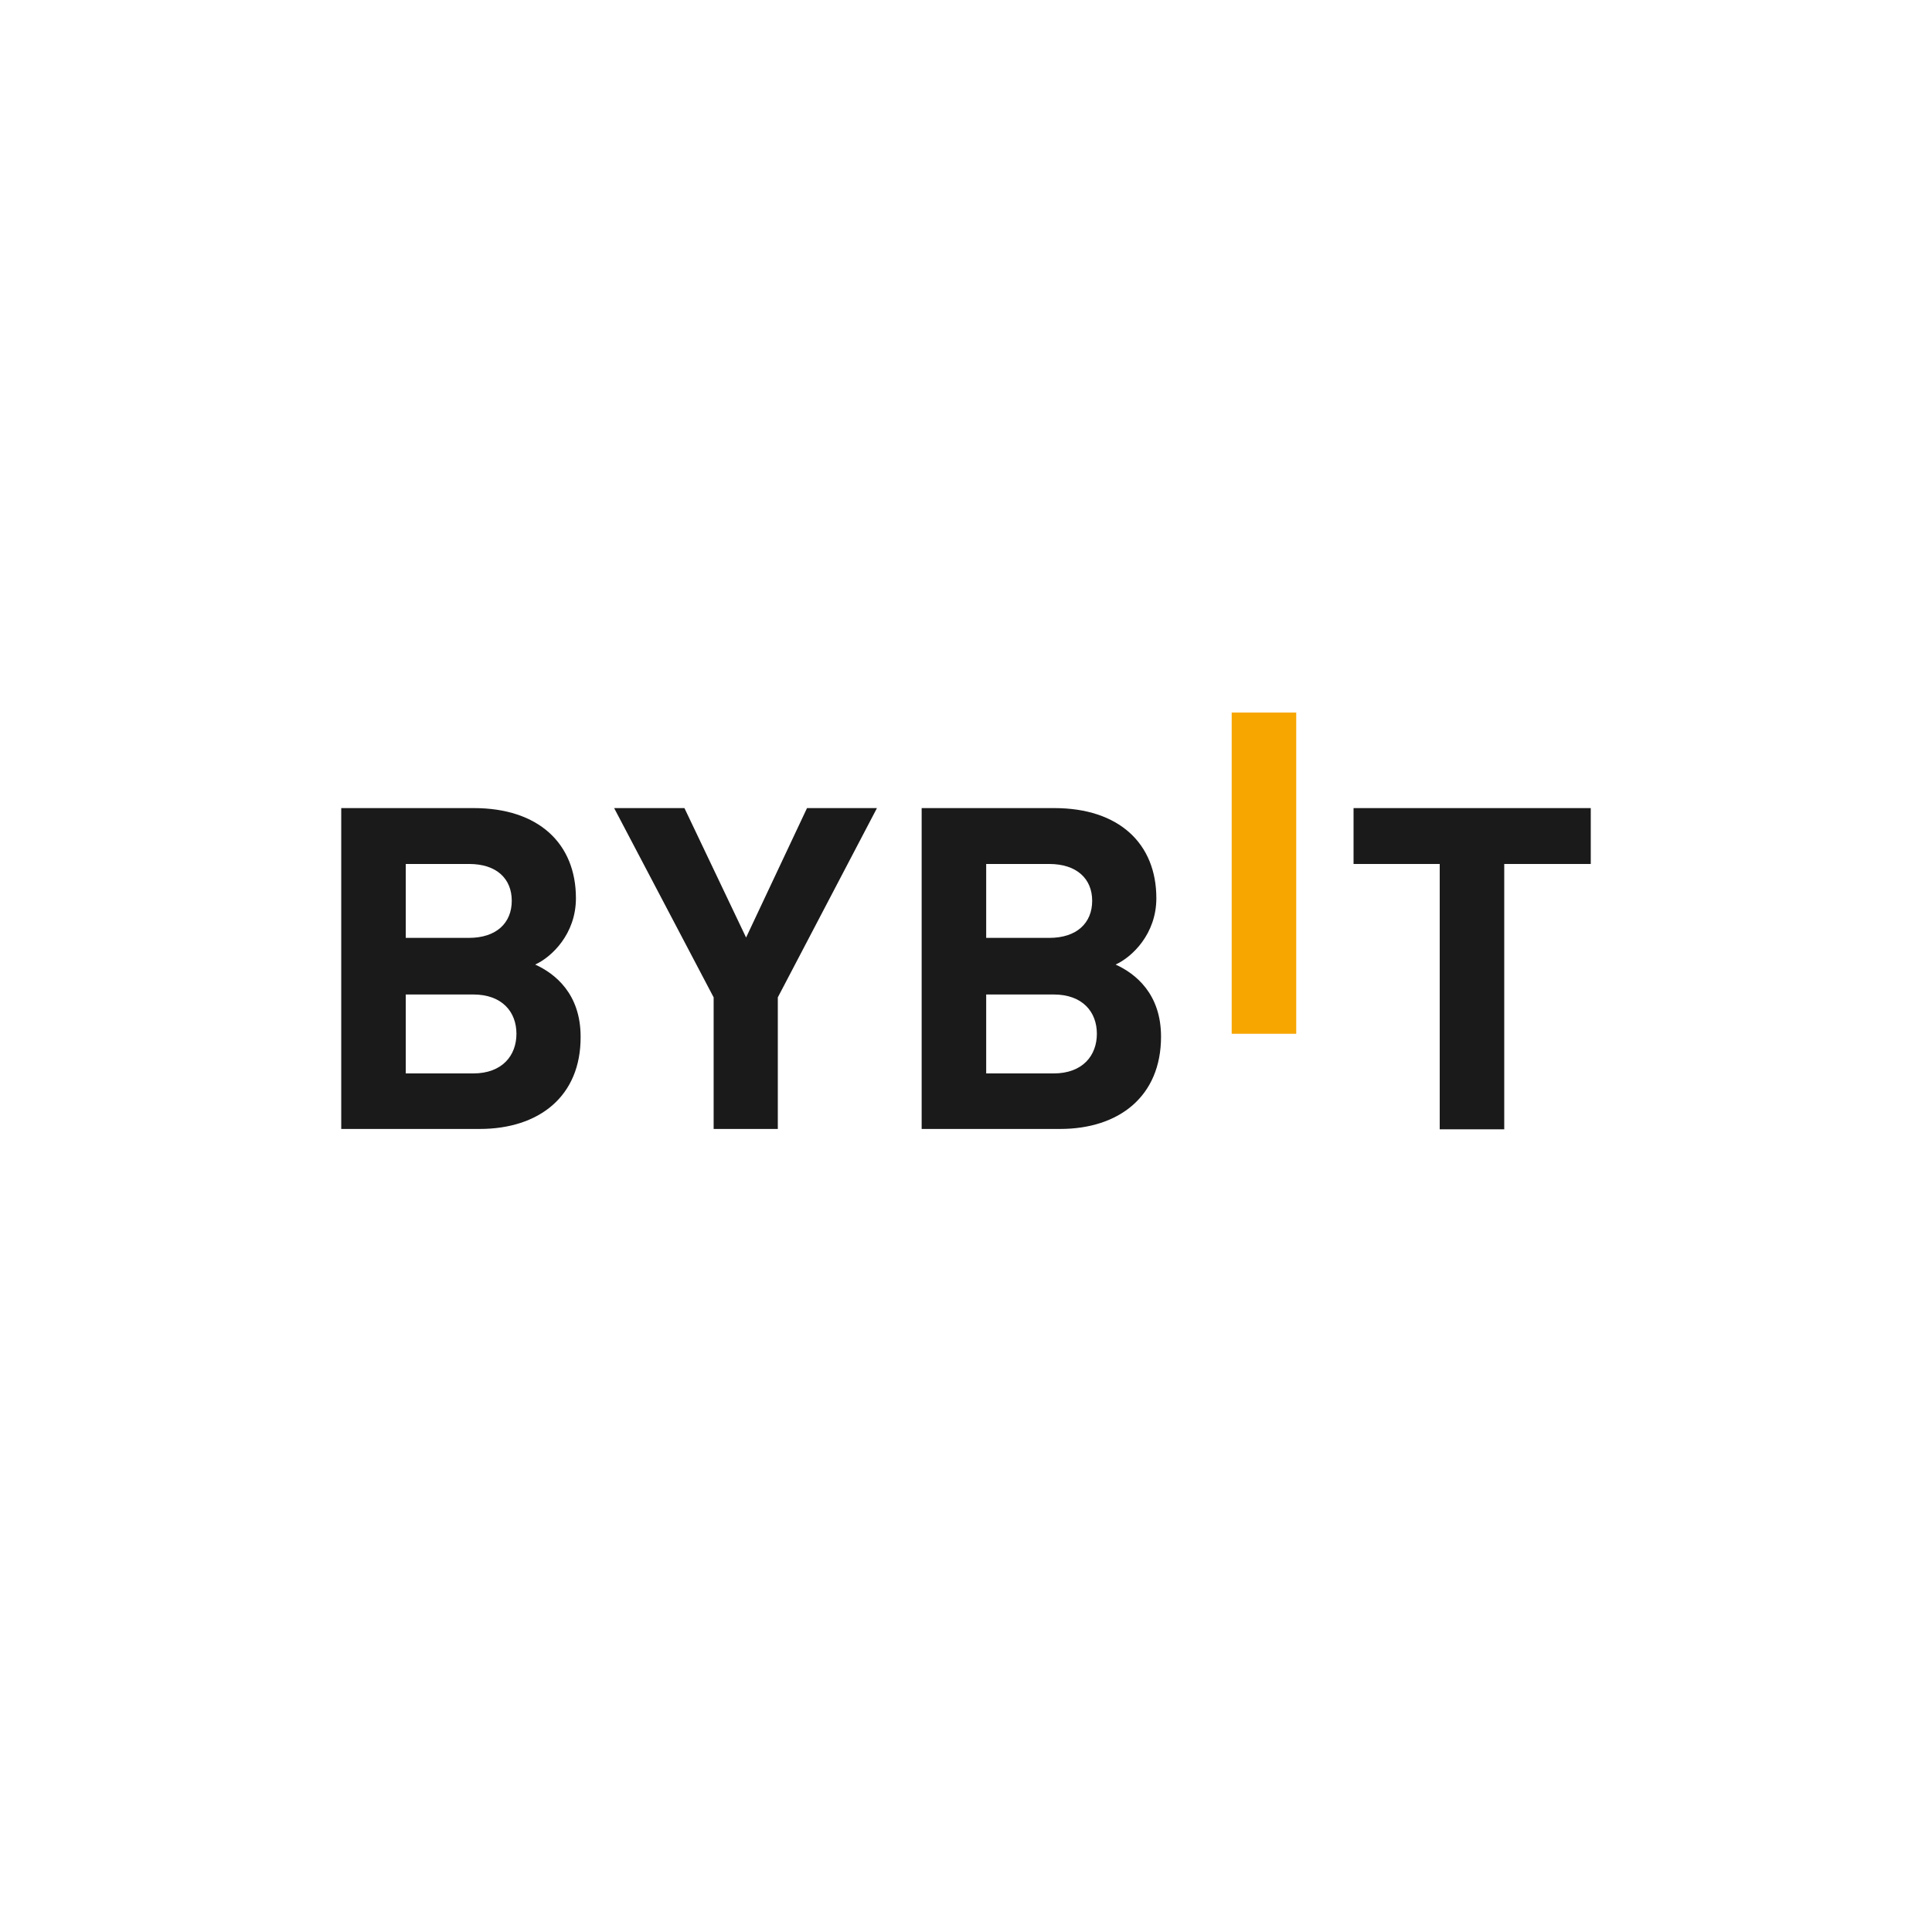
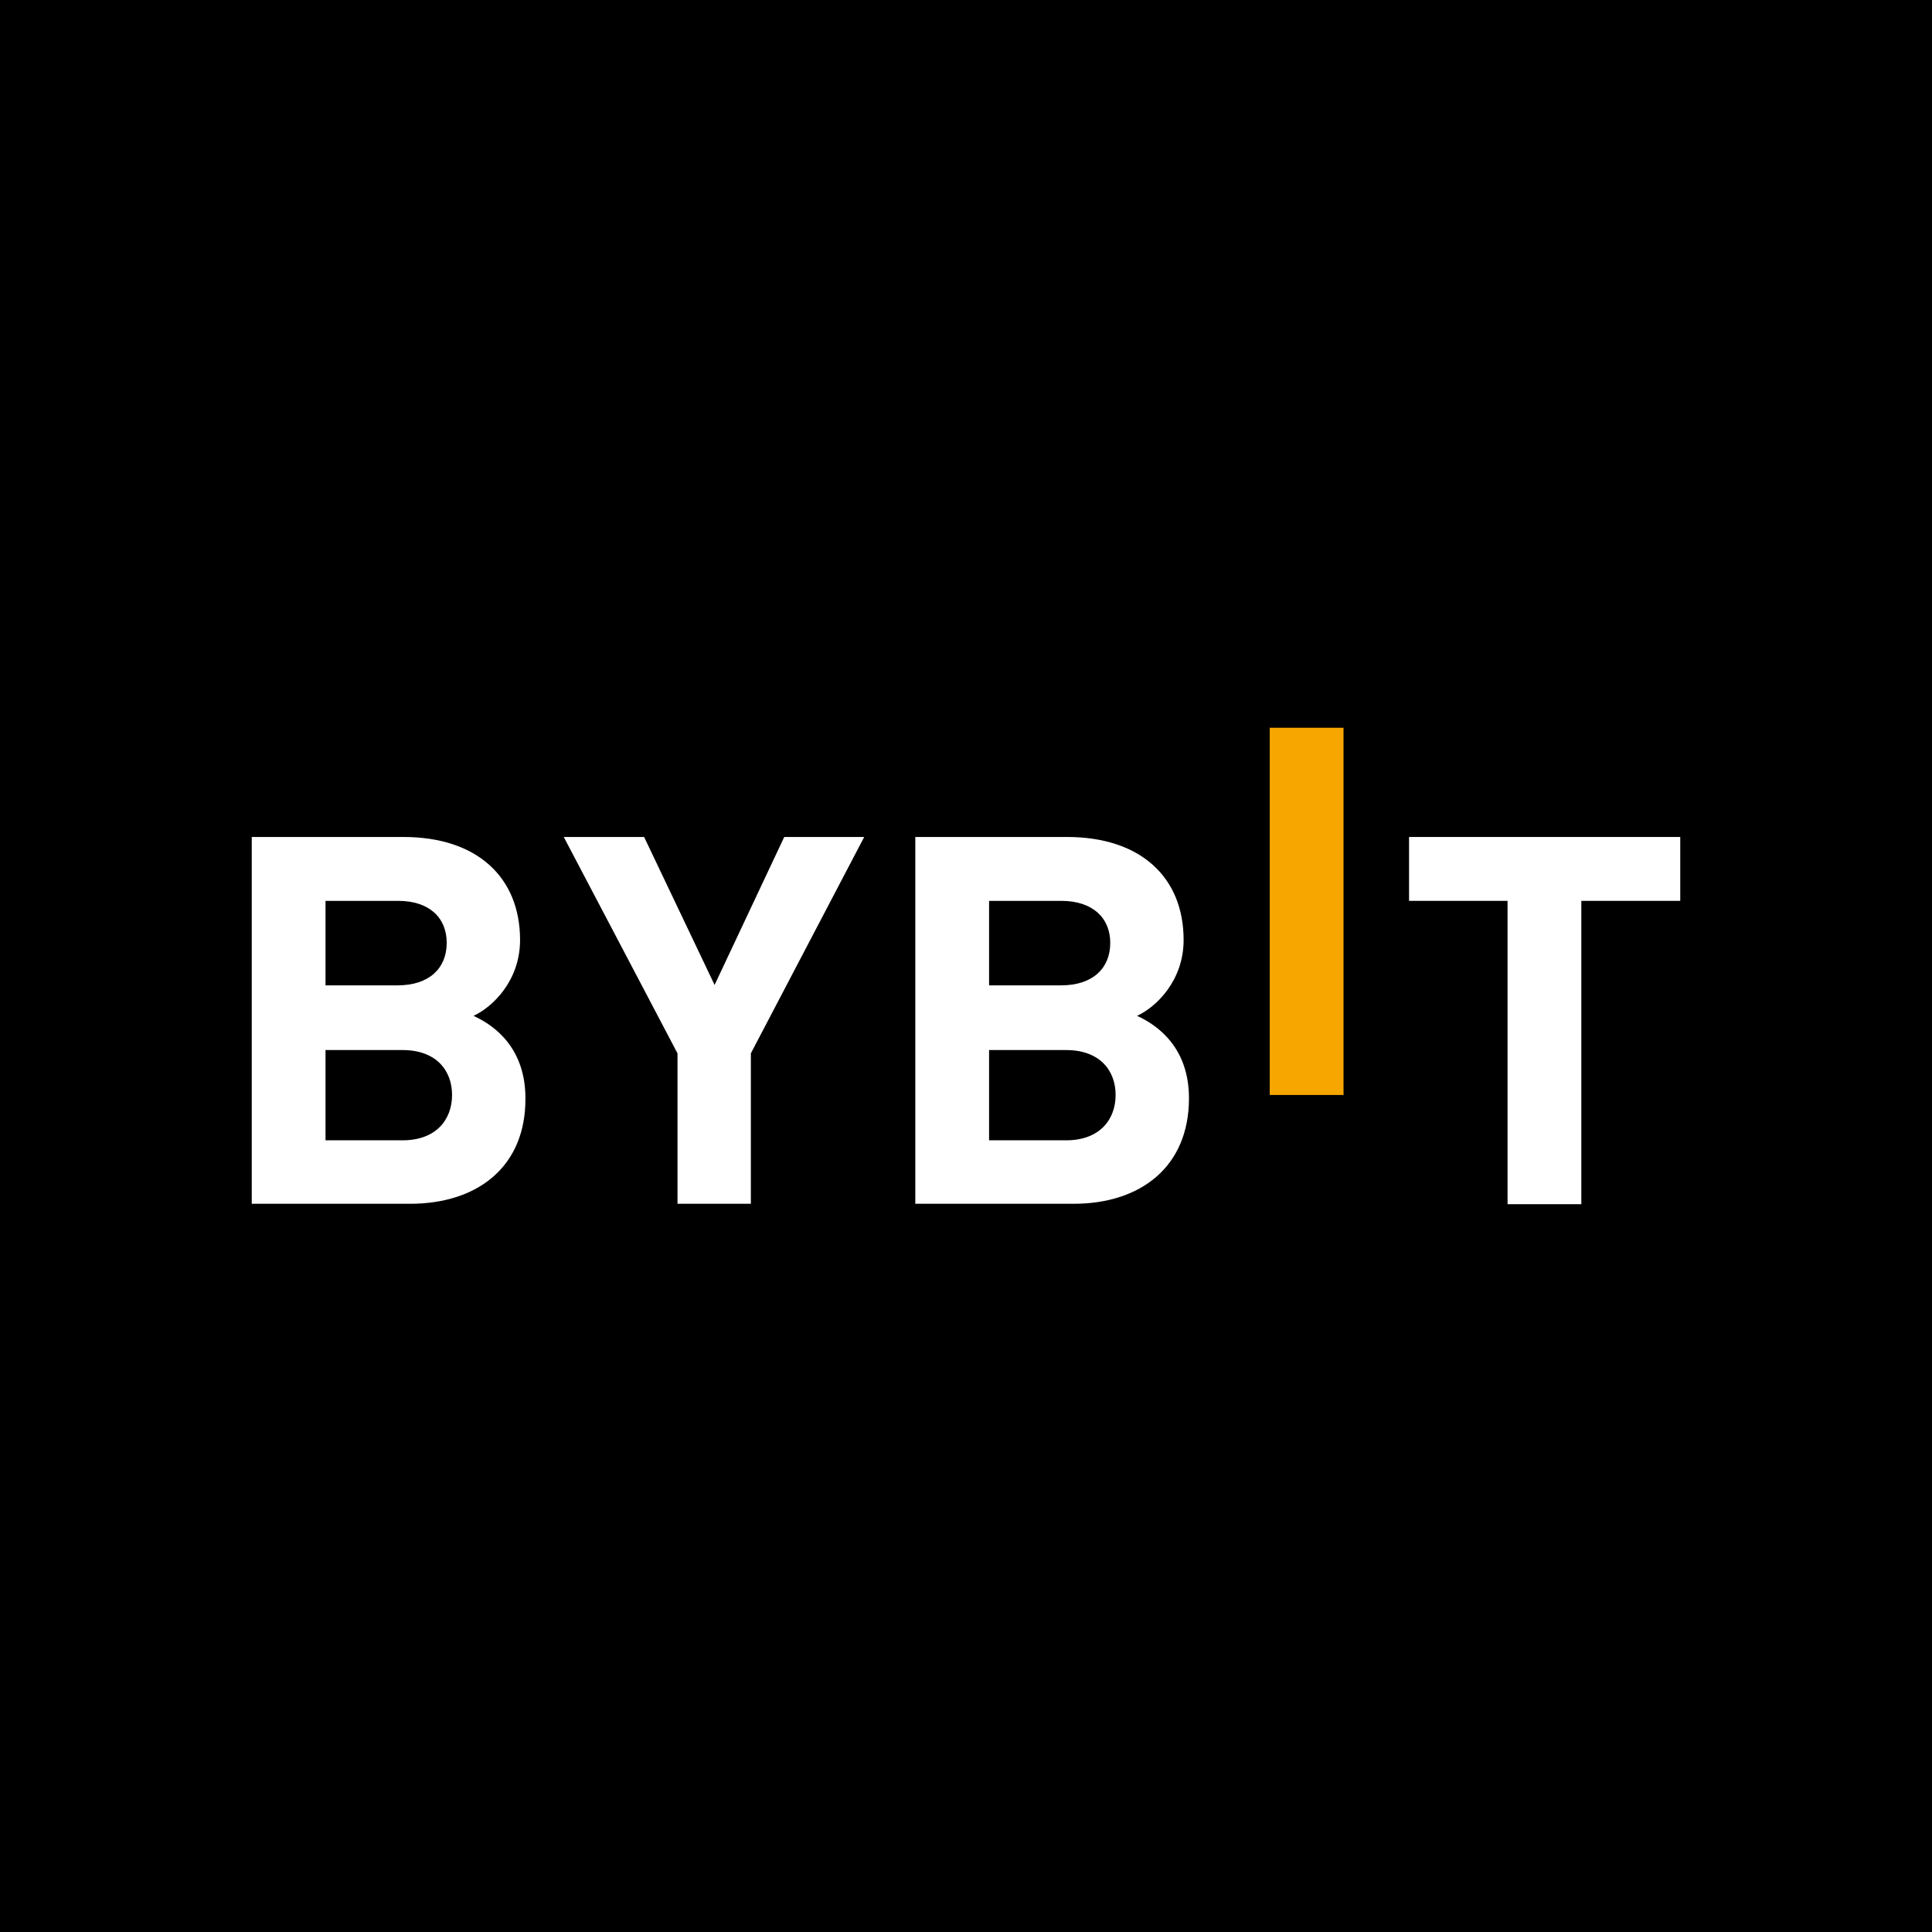
<svg xmlns="http://www.w3.org/2000/svg" viewBox="0 0 400 400">
-   <rect width="100%" height="100%" fill="#fff" />
-   <g transform="translate(200, 200) scale(0.933) translate(-200, -200)">
-     <g transform="translate(40, 30) scale(0.8)">
-       <g transform="translate(0, 50)">
-         <polygon fill="#F7A600" points="273.7,181.3 273.7,92.2 291.6,92.2 291.6,181.3     " />
-         <path fill="#1a1a1a" d="M65.1,207.7H26.7v-89h36.8c17.9,0,28.3,9.8,28.3,25c0,9.9-6.7,16.3-11.3,18.4c5.5,2.5,12.6,8.1,12.6,20      C93.2,198.7,81.5,207.7,65.1,207.7L65.1,207.7z M62.2,134.2H44.6v20.5h17.5c7.6,0,11.9-4.1,11.9-10.3      C74,138.3,69.8,134.2,62.2,134.2L62.2,134.2z M63.3,170.4H44.6v21.9h18.7c8.1,0,12-5,12-11S71.4,170.4,63.3,170.4z">
-         </path>
-         <polygon fill="#1a1a1a" points="147.8,171.2 147.8,207.7 130,207.7 130,171.2 102.4,118.7 121.9,118.7 139,154.6 155.9,118.7 175.3,118.7           ">
-         </polygon>
-         <path fill="#1a1a1a" d="M226.1,207.7h-38.4v-89h36.8c17.9,0,28.3,9.8,28.3,25c0,9.9-6.7,16.3-11.3,18.4c5.5,2.5,12.6,8.1,12.6,20      C254.1,198.7,242.4,207.7,226.1,207.7L226.1,207.7z M223.1,134.2h-17.5v20.5h17.5c7.6,0,11.9-4.1,11.9-10.3      C235,138.3,230.7,134.2,223.1,134.2z M224.3,170.4h-18.7v21.9h18.7c8.1,0,12-5,12-11S232.4,170.4,224.3,170.4L224.3,170.4z">
-         </path>
-         <polygon fill="#1a1a1a" points="349.3,134.2 349.3,207.8 331.4,207.8 331.4,134.2 307.5,134.2 307.5,118.7 373.3,118.7 373.3,134.2     ">
-         </polygon>
-       </g>
-     </g>
+   <rect width="400" height="400" fill="#000" />
+   <g transform="translate(29.34,72.00) scale(0.8533)">
+     <polygon fill="#F7A600" points="273.7,181.3 273.7,92.2 291.6,92.2 291.6,181.3" />
+     <path fill="#fff" d="M65.1,207.7H26.7v-89h36.8c17.9,0,28.3,9.8,28.3,25c0,9.9-6.7,16.3-11.3,18.4c5.5,2.5,12.6,8.1,12.6,20C93.2,198.7,81.5,207.7,65.1,207.7L65.1,207.7z M62.2,134.2H44.6v20.5h17.5c7.6,0,11.9-4.1,11.9-10.3C74,138.3,69.8,134.2,62.2,134.2L62.2,134.2z M63.3,170.4H44.6v21.9h18.7c8.1,0,12-5,12-11S71.4,170.4,63.3,170.4z" />
+     <polygon fill="#fff" points="147.8,171.2 147.8,207.7 130,207.7 130,171.2 102.4,118.7 121.9,118.7 139,154.6 155.9,118.7 175.3,118.7" />
+     <path fill="#fff" d="M226.1,207.7h-38.4v-89h36.8c17.9,0,28.3,9.8,28.3,25c0,9.9-6.7,16.3-11.3,18.4c5.5,2.5,12.6,8.1,12.6,20C254.1,198.7,242.4,207.7,226.1,207.7L226.1,207.7z M223.1,134.2h-17.5v20.5h17.5c7.6,0,11.9-4.1,11.9-10.3C235,138.3,230.7,134.2,223.1,134.2z M224.3,170.4h-18.7v21.9h18.7c8.1,0,12-5,12-11S232.4,170.4,224.3,170.4L224.3,170.4z" />
+     <polygon fill="#fff" points="349.3,134.2 349.3,207.8 331.4,207.8 331.4,134.2 307.5,134.2 307.5,118.7 373.3,118.7 373.3,134.2" />
  </g>
</svg>
